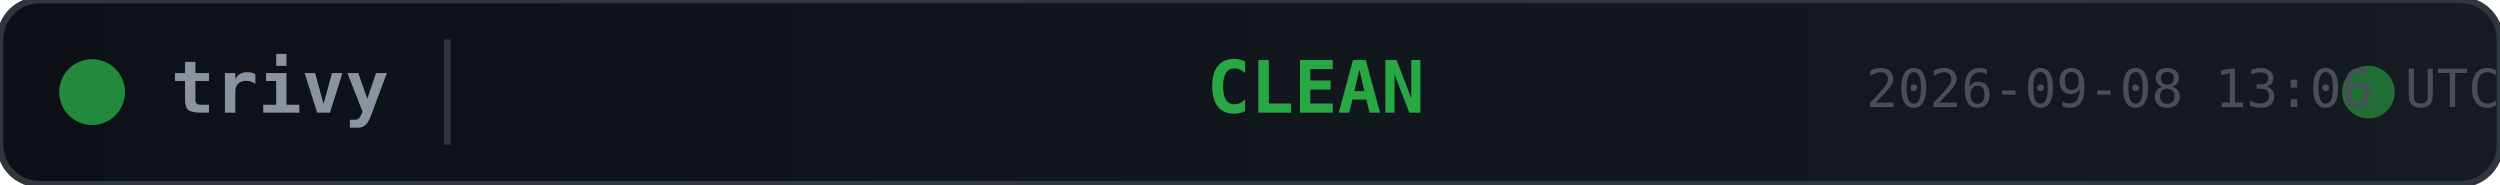
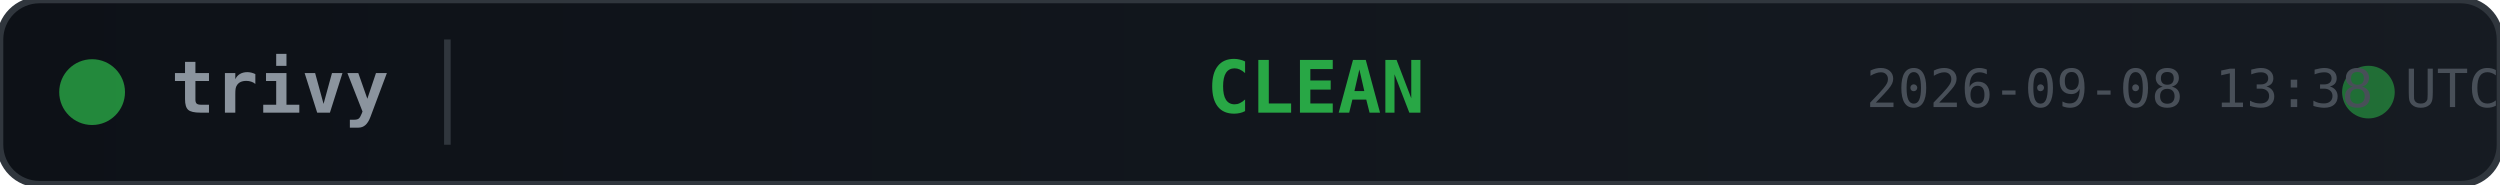
<svg xmlns="http://www.w3.org/2000/svg" width="380" height="28">
  <defs>
    <linearGradient id="bg" x1="0" y1="0" x2="1" y2="0">
      <stop offset="0%" stop-color="#0d1117" />
      <stop offset="100%" stop-color="#161b22" />
    </linearGradient>
  </defs>
  <rect width="380" height="28" rx="6" fill="url(#bg)" stroke="#30363d" stroke-width="1" />
  <circle cx="14" cy="14" r="5" fill="#28a745" opacity="0.8">
    <animate attributeName="opacity" values="0.8;0.4;0.8" dur="2s" repeatCount="indefinite" />
  </circle>
  <text x="26" y="14" fill="#8b949e" font-family="monospace" font-size="11" font-weight="600" dominant-baseline="middle">trivy</text>
  <line x1="68" y1="6" x2="68" y2="22" stroke="#30363d" stroke-width="1" />
  <text x="200" y="14" fill="#28a745" font-family="monospace" font-size="11" font-weight="700" text-anchor="middle" dominant-baseline="middle">CLEAN</text>
  <circle cx="360" cy="14" r="4" fill="#28a745" opacity="0.6">
    <animate attributeName="r" values="4;6;4" dur="1.5s" repeatCount="indefinite" />
    <animate attributeName="opacity" values="0.6;0.2;0.6" dur="1.5s" repeatCount="indefinite" />
  </circle>
-   <text x="380" y="14" fill="#484f58" font-family="monospace" font-size="8" text-anchor="end" dominant-baseline="middle">2026-09-08 13:06 UTC</text>
+   <text x="380" y="14" fill="#484f58" font-family="monospace" font-size="8" text-anchor="end" dominant-baseline="middle">2026-09-08 13:38 UTC</text>
</svg>
